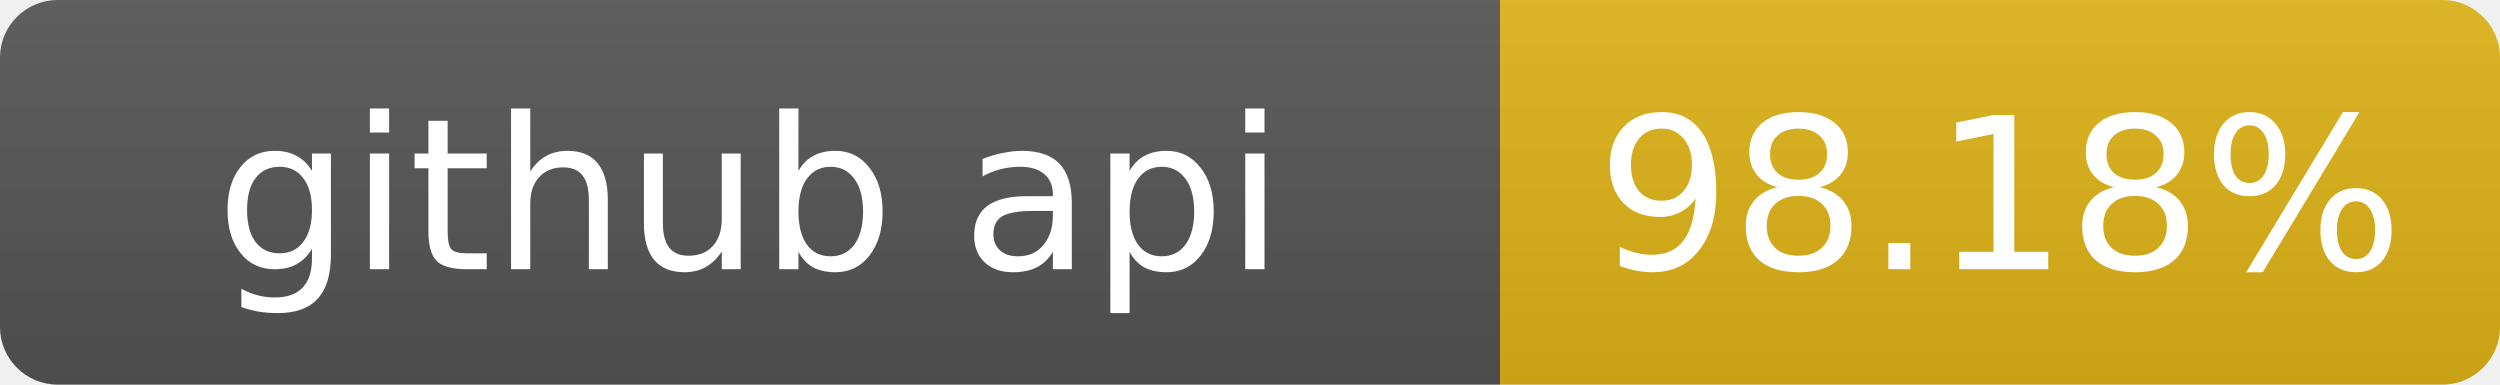
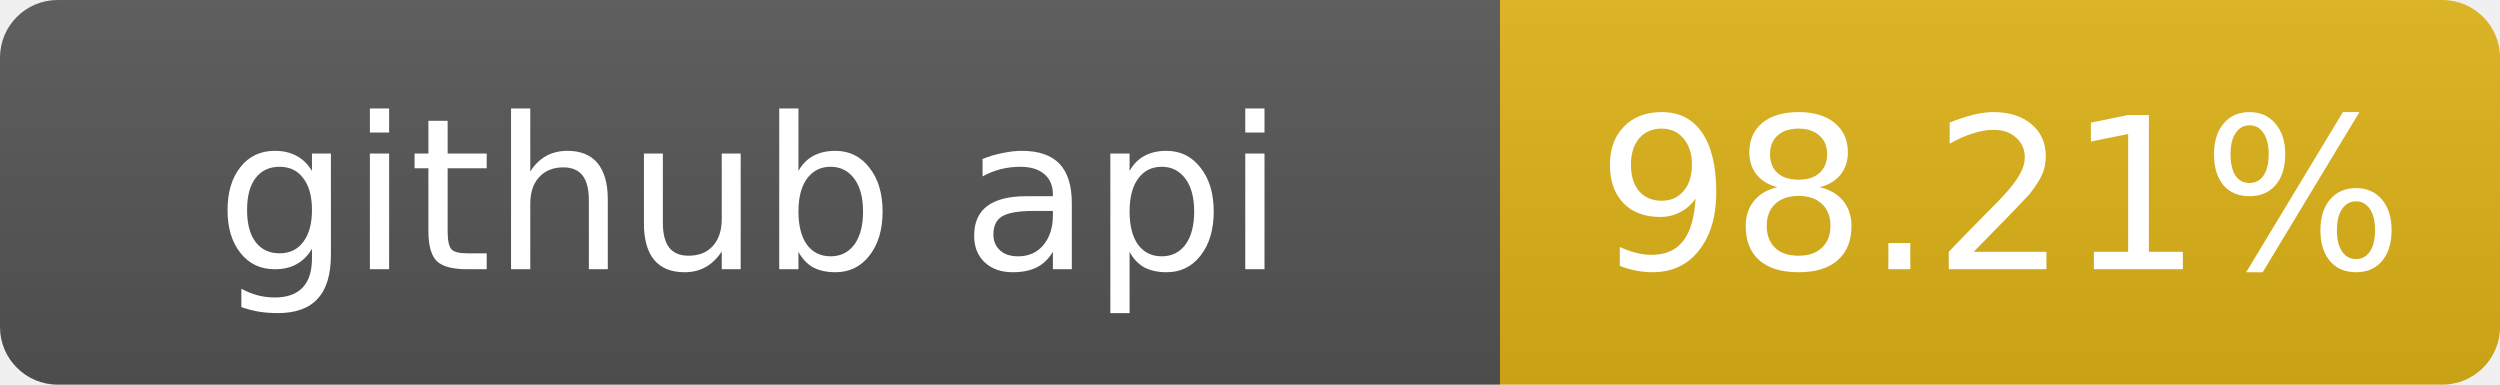
- <svg xmlns="http://www.w3.org/2000/svg" width="130" height="20" role="img" aria-label="github api: 98.18%">
+ <svg xmlns="http://www.w3.org/2000/svg" width="130" height="20" role="img" aria-label="github api: 98.21%">
  <linearGradient id="s" x2="0" y2="100%">
    <stop offset="0" stop-color="#bbb" stop-opacity=".1" />
    <stop offset="1" stop-opacity=".1" />
  </linearGradient>
  <clipPath id="r">
    <rect width="130" height="20" rx="3" fill="#fff" />
  </clipPath>
  <g clip-path="url(#r)">
    <rect width="78" height="20" fill="#555" />
    <rect x="78" width="52" height="20" fill="#dfb317" />
    <rect width="130" height="20" fill="url(#s)" />
  </g>
  <g fill="#fff" text-anchor="middle" font-family="Verdana,Geneva,DejaVu Sans,sans-serif" font-size="11">
    <text x="39" y="14">github api</text>
-     <text x="104" y="14">98.18%</text>
+     <text x="104" y="14">98.21%</text>
  </g>
</svg>
